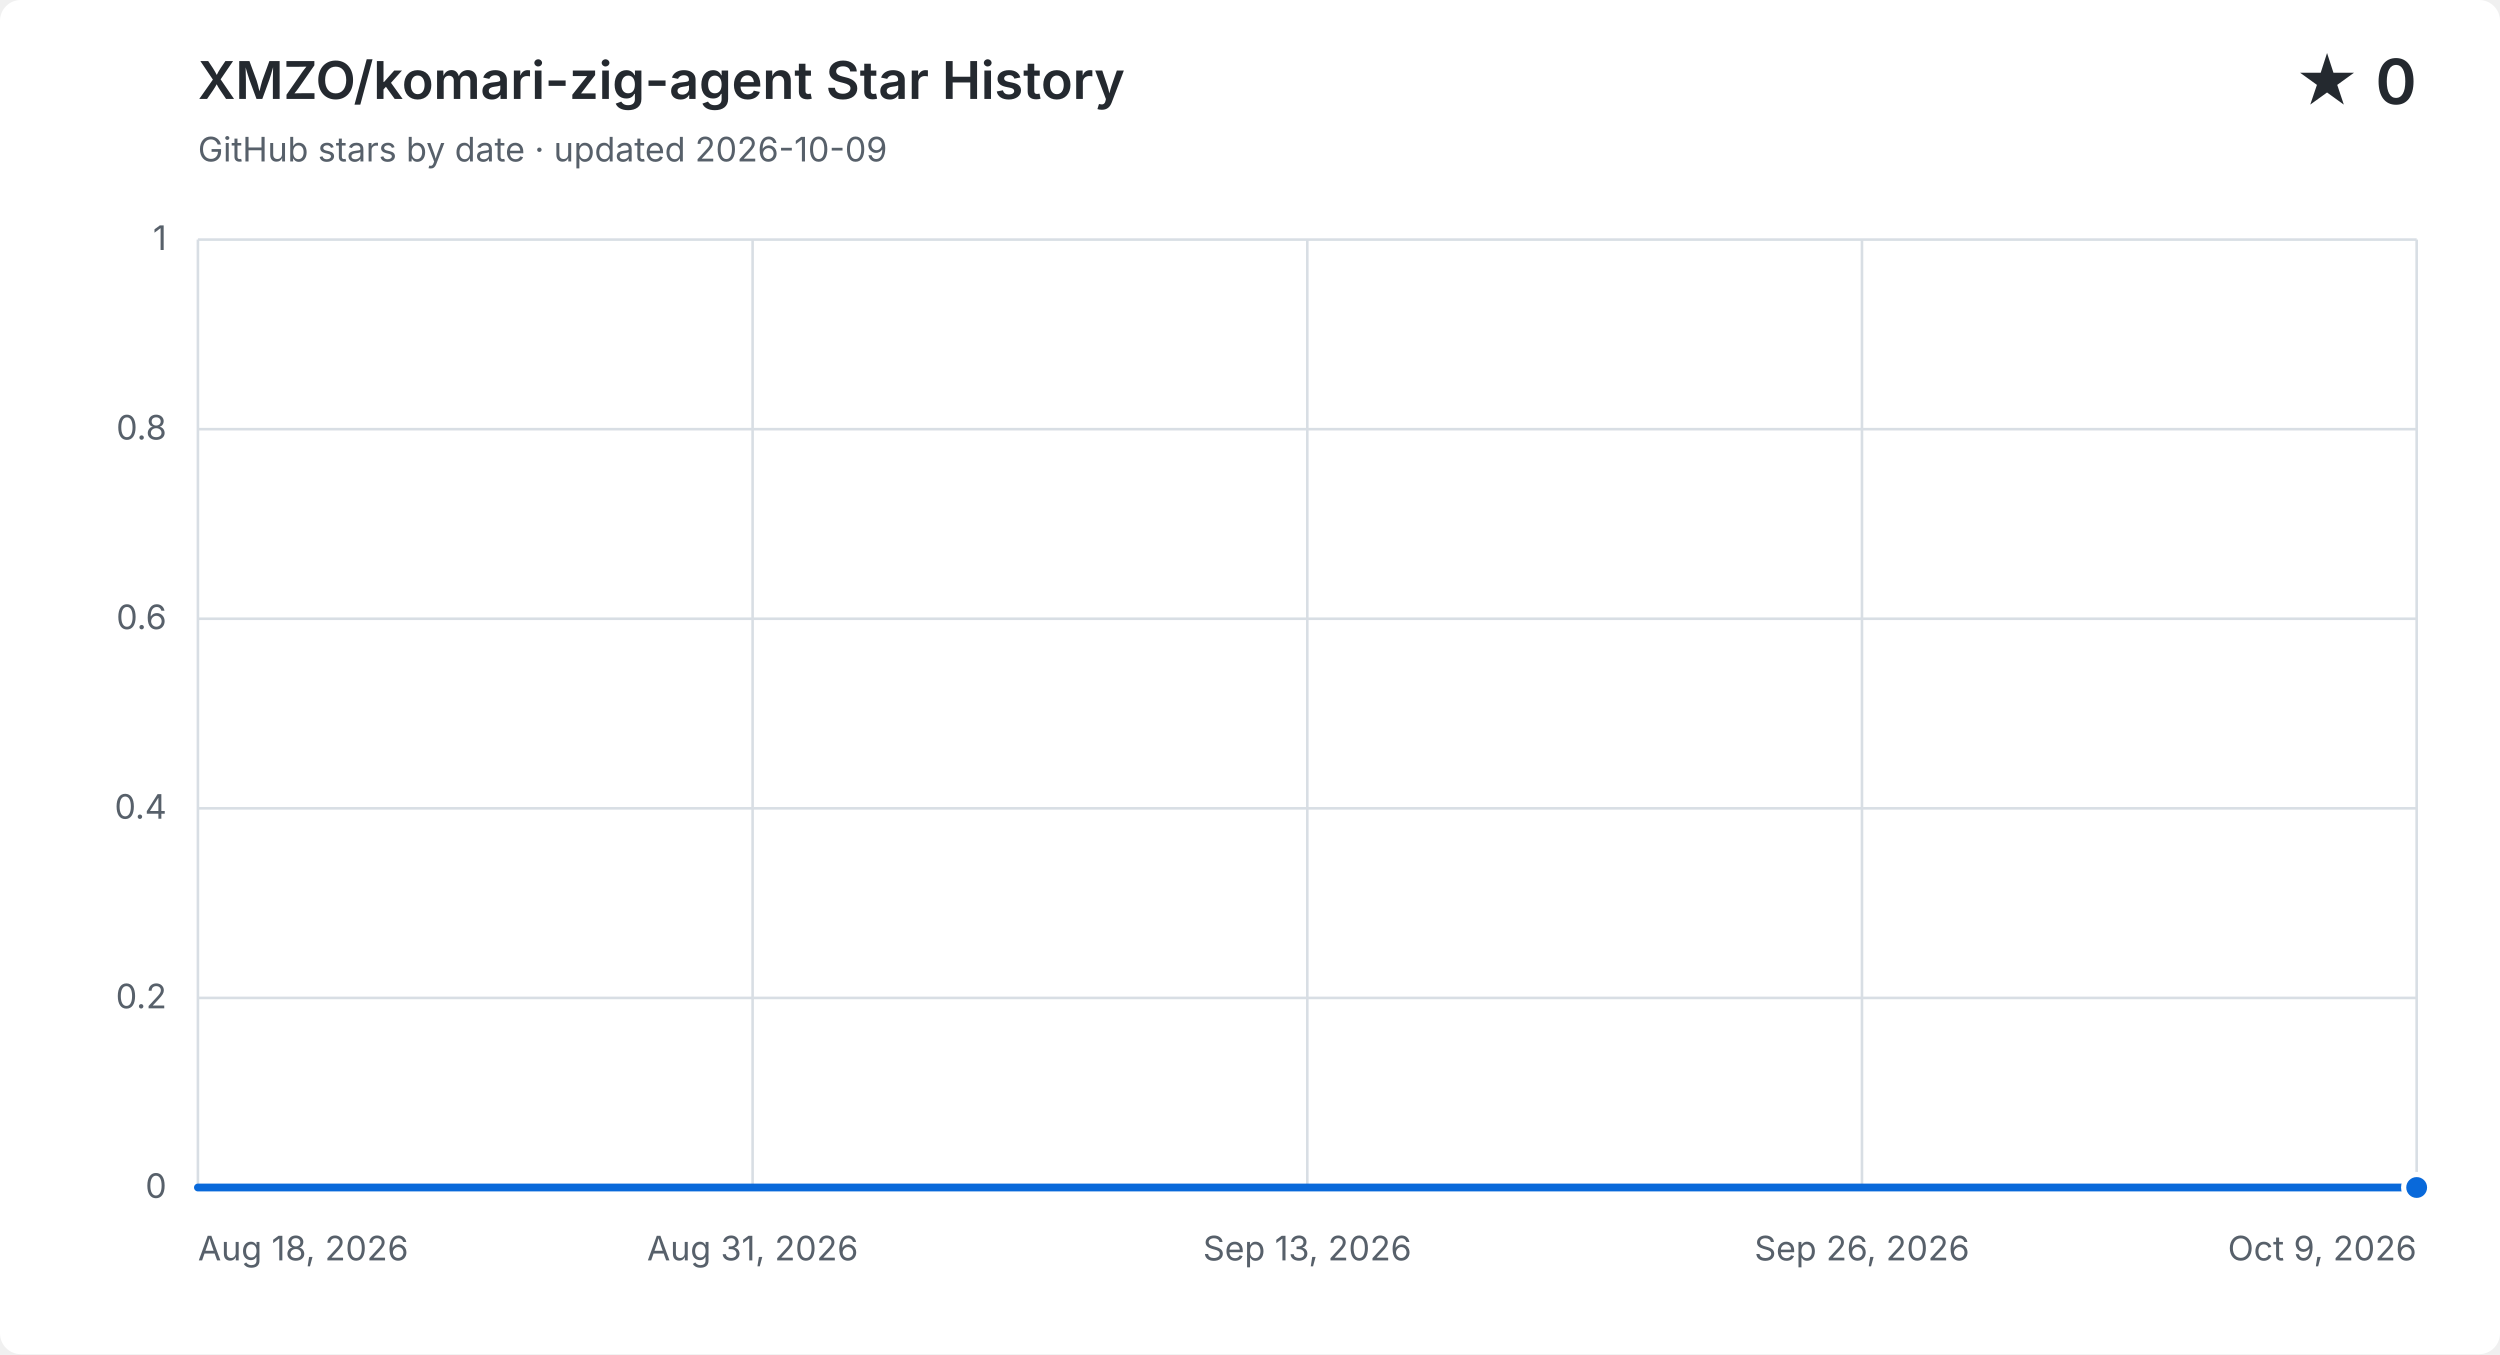
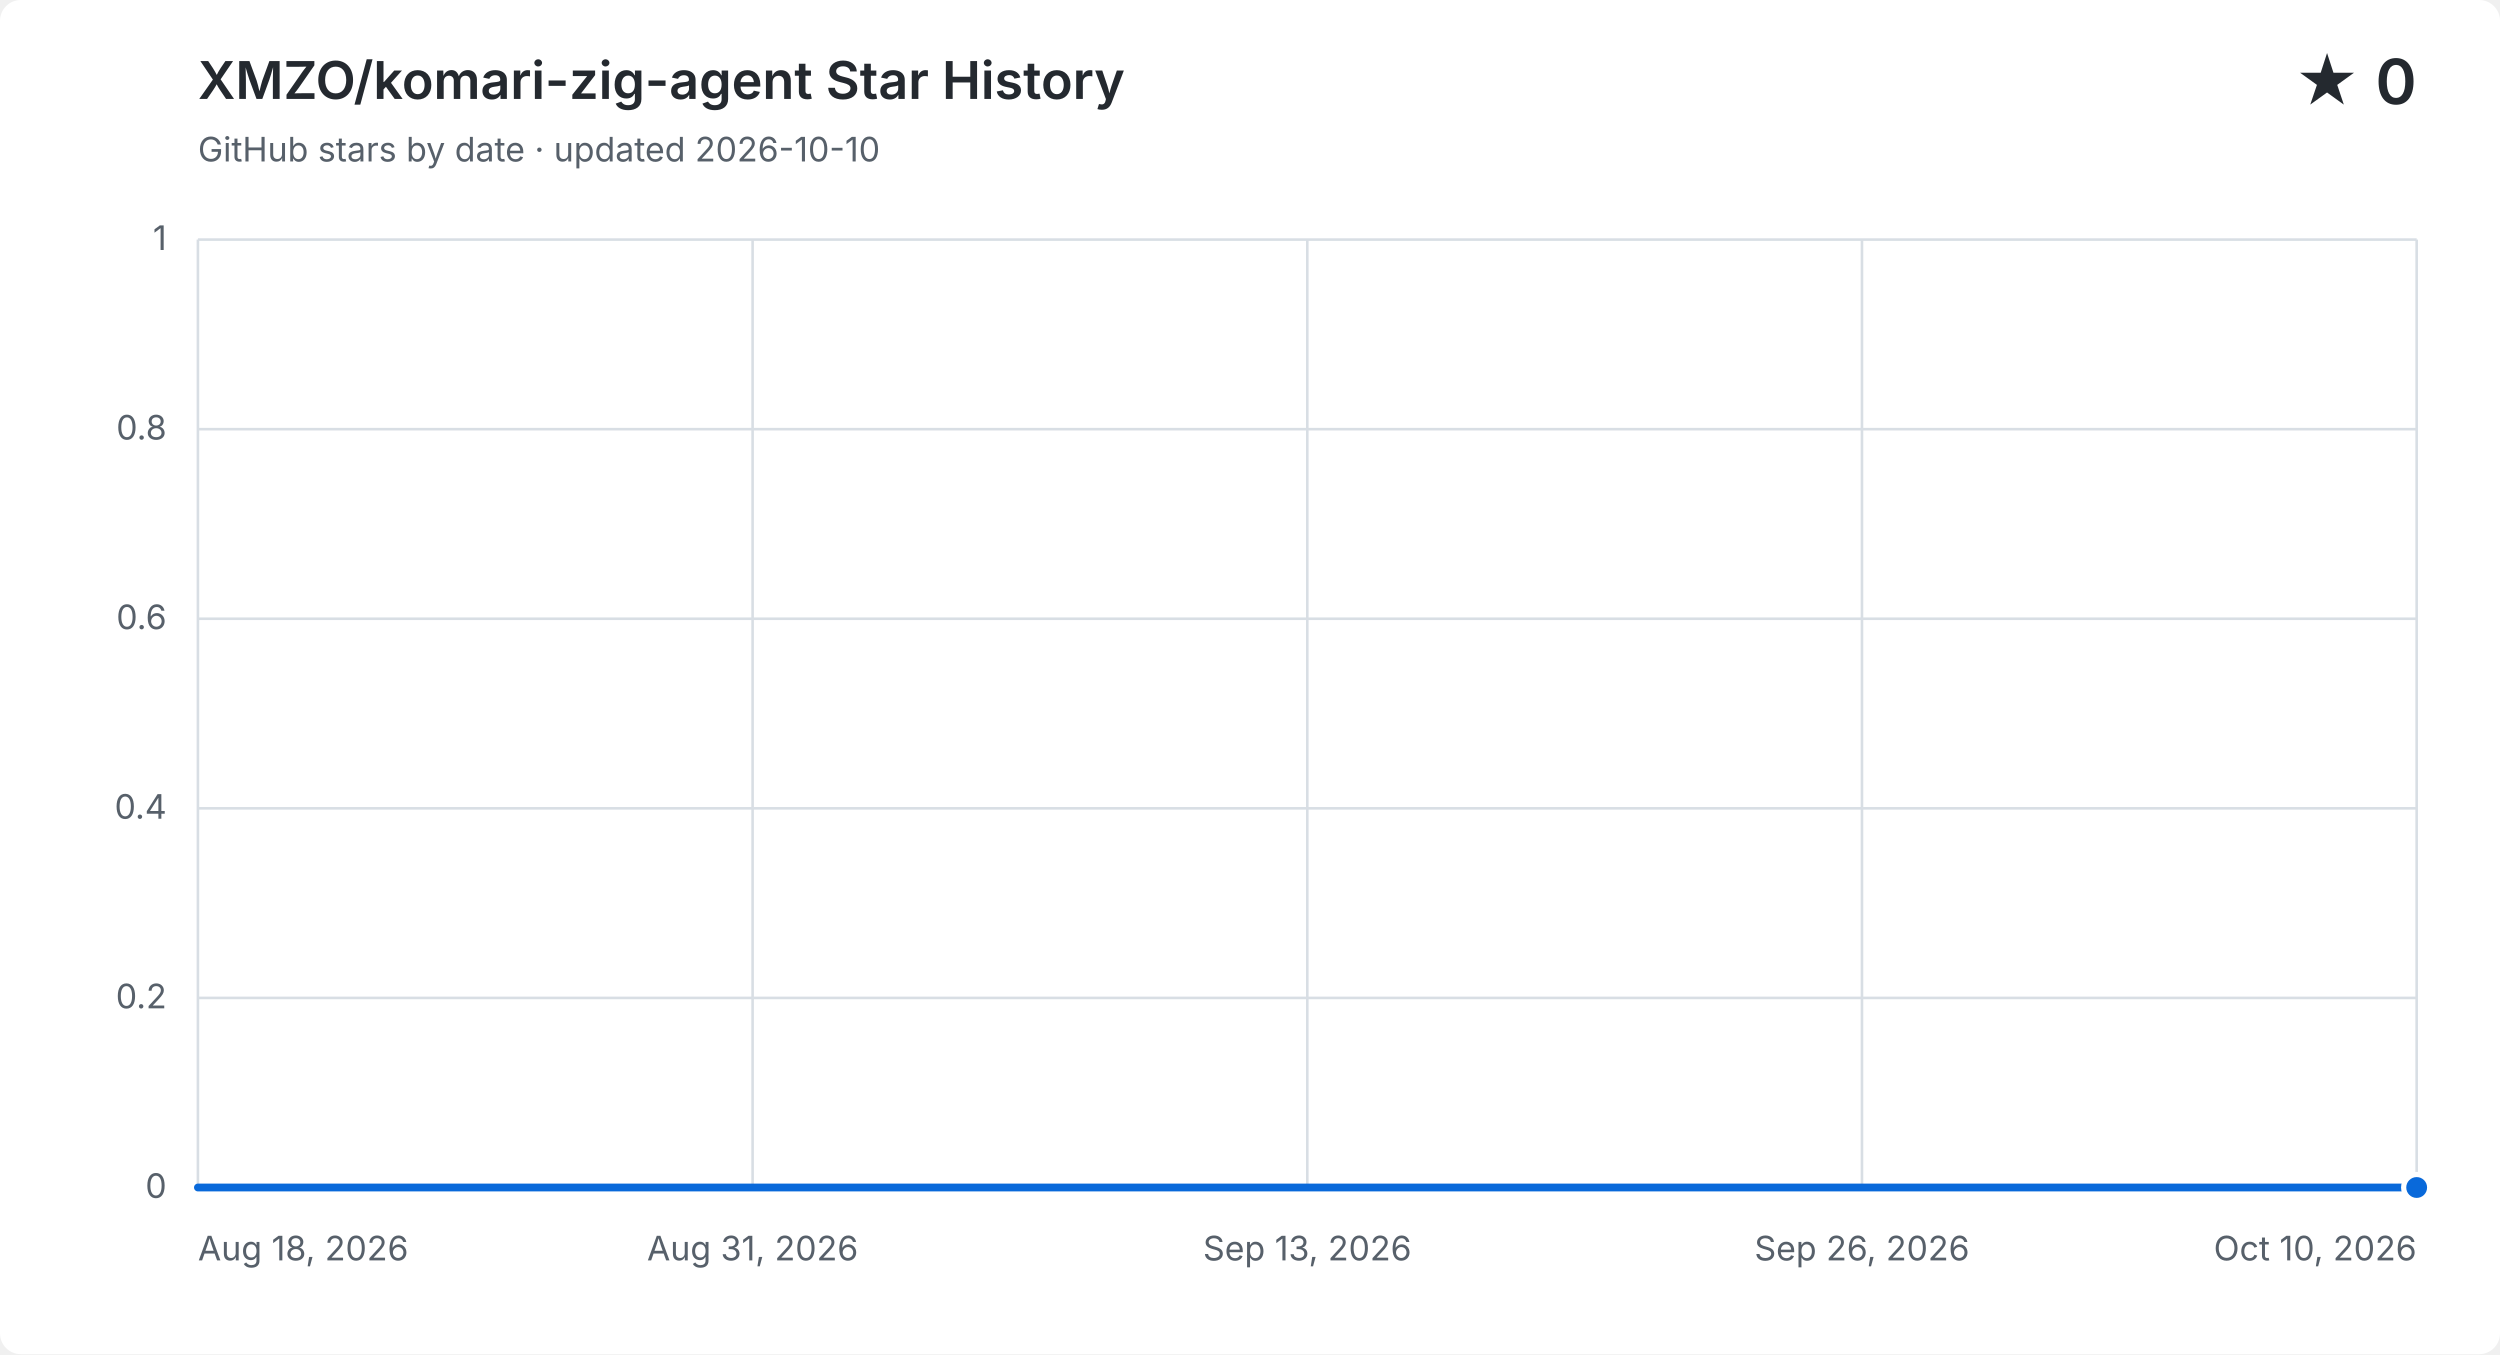
<svg xmlns="http://www.w3.org/2000/svg" width="960" height="520" viewBox="0 0 960 520" role="img" aria-labelledby="title description">
  <style>
    .background { fill: #ffffff; } .grid { fill: none; stroke: #d8dee4; stroke-width: 1; }
    .label, .subtitle { fill: #57606a; font: 13px -apple-system, BlinkMacSystemFont, "Segoe UI", sans-serif; }
    .heading, .value { fill: #24292f; font-family: -apple-system, BlinkMacSystemFont, "Segoe UI", sans-serif; }
    .heading { font-size: 20px; font-weight: 600; } .value { font-size: 24px; font-weight: 600; }
    .area { fill: #0969da; opacity: .12; } .line { fill: none; stroke: #0969da; stroke-linecap: round; stroke-linejoin: round; stroke-width: 3; }
    .point { fill: #0969da; stroke: #ffffff; stroke-width: 2; }
    @media (prefers-color-scheme: dark) {
      .background { fill: #0d1117; } .grid { stroke: #30363d; } .label, .subtitle { fill: #8b949e; }
      .heading, .value { fill: #f0f6fc; } .area { fill: #58a6ff; } .line { stroke: #58a6ff; } .point { fill: #58a6ff; stroke: #0d1117; }
    }
  </style>
  <rect class="background" width="960" height="520" rx="8" />
  <text class="heading" x="76" y="38">XMZO/komari-zig-agent Star History</text>
-   <text class="subtitle" x="76" y="62">GitHub stars by date · updated 2026-10-09</text>
+   <text class="subtitle" x="76" y="62">GitHub stars by date · updated 2026-10-10</text>
  <text class="value" x="928" y="40" text-anchor="end">★ 0</text>
  <path class="grid" d="M 76 456.0 H 928" />
  <text class="label" x="64" y="460.0" text-anchor="end">0</text>
  <path class="grid" d="M 76 383.2 H 928" />
  <text class="label" x="64" y="387.2" text-anchor="end">0.2</text>
  <path class="grid" d="M 76 310.4 H 928" />
  <text class="label" x="64" y="314.4" text-anchor="end">0.4</text>
  <path class="grid" d="M 76 237.6 H 928" />
  <text class="label" x="64" y="241.6" text-anchor="end">0.6</text>
  <path class="grid" d="M 76 164.8 H 928" />
  <text class="label" x="64" y="168.8" text-anchor="end">0.8</text>
  <path class="grid" d="M 76 92.0 H 928" />
  <text class="label" x="64" y="96.0" text-anchor="end">1</text>
  <path class="grid" d="M 76.0 92 V 456" />
  <text class="label" x="76.0" y="484" text-anchor="start">Aug 18, 2026</text>
  <path class="grid" d="M 289.0 92 V 456" />
  <text class="label" x="289.0" y="484" text-anchor="middle">Aug 31, 2026</text>
  <path class="grid" d="M 502.0 92 V 456" />
  <text class="label" x="502.0" y="484" text-anchor="middle">Sep 13, 2026</text>
  <path class="grid" d="M 715.0 92 V 456" />
  <text class="label" x="715.0" y="484" text-anchor="middle">Sep 26, 2026</text>
  <path class="grid" d="M 928.0 92 V 456" />
-   <text class="label" x="928.0" y="484" text-anchor="end">Oct 9, 2026</text>
-   <path class="area" d="M 76.0 456.0 H 92.4 V 456.0 H 108.8 V 456.0 H 125.2 V 456.0 H 141.5 V 456.0 H 157.9 V 456.0 H 174.3 V 456.0 H 190.7 V 456.0 H 207.1 V 456.0 H 223.5 V 456.0 H 239.8 V 456.0 H 256.2 V 456.0 H 272.6 V 456.0 H 289.0 V 456.0 H 305.4 V 456.0 H 321.8 V 456.0 H 338.2 V 456.0 H 354.5 V 456.0 H 370.9 V 456.0 H 387.3 V 456.0 H 403.7 V 456.0 H 420.1 V 456.0 H 436.5 V 456.0 H 452.8 V 456.0 H 469.2 V 456.0 H 485.6 V 456.0 H 502.0 V 456.0 H 518.4 V 456.0 H 534.8 V 456.0 H 551.2 V 456.0 H 567.5 V 456.0 H 583.9 V 456.0 H 600.3 V 456.0 H 616.7 V 456.0 H 633.1 V 456.0 H 649.5 V 456.0 H 665.8 V 456.0 H 682.2 V 456.0 H 698.6 V 456.0 H 715.0 V 456.0 H 731.4 V 456.0 H 747.8 V 456.0 H 764.2 V 456.0 H 780.5 V 456.0 H 796.9 V 456.0 H 813.3 V 456.0 H 829.7 V 456.0 H 846.1 V 456.0 H 862.5 V 456.0 H 878.8 V 456.0 H 895.2 V 456.0 H 911.6 V 456.0 H 928.0 V 456.0 V 456 H 76.0 Z" />
-   <path class="line" d="M 76.0 456.0 H 92.4 V 456.0 H 108.8 V 456.0 H 125.2 V 456.0 H 141.5 V 456.0 H 157.9 V 456.0 H 174.3 V 456.0 H 190.7 V 456.0 H 207.1 V 456.0 H 223.5 V 456.0 H 239.8 V 456.0 H 256.2 V 456.0 H 272.6 V 456.0 H 289.0 V 456.0 H 305.4 V 456.0 H 321.8 V 456.0 H 338.2 V 456.0 H 354.5 V 456.0 H 370.9 V 456.0 H 387.3 V 456.0 H 403.7 V 456.0 H 420.1 V 456.0 H 436.5 V 456.0 H 452.8 V 456.0 H 469.2 V 456.0 H 485.6 V 456.0 H 502.0 V 456.0 H 518.4 V 456.0 H 534.8 V 456.0 H 551.2 V 456.0 H 567.5 V 456.0 H 583.9 V 456.0 H 600.3 V 456.0 H 616.7 V 456.0 H 633.1 V 456.0 H 649.5 V 456.0 H 665.8 V 456.0 H 682.2 V 456.0 H 698.6 V 456.0 H 715.0 V 456.0 H 731.4 V 456.0 H 747.8 V 456.0 H 764.2 V 456.0 H 780.5 V 456.0 H 796.9 V 456.0 H 813.3 V 456.0 H 829.7 V 456.0 H 846.1 V 456.0 H 862.5 V 456.0 H 878.8 V 456.0 H 895.2 V 456.0 H 911.6 V 456.0 H 928.0 V 456.0" />
+   <text class="label" x="928.0" y="484" text-anchor="end">Oct 10, 2026</text>
+   <path class="area" d="M 76.0 456.0 H 92.1 V 456.0 H 108.2 V 456.0 H 124.2 V 456.0 H 140.3 V 456.0 H 156.4 V 456.0 H 172.5 V 456.0 H 188.5 V 456.0 H 204.6 V 456.0 H 220.7 V 456.0 H 236.8 V 456.0 H 252.8 V 456.0 H 268.9 V 456.0 H 285.0 V 456.0 H 301.1 V 456.0 H 317.1 V 456.0 H 333.2 V 456.0 H 349.3 V 456.0 H 365.4 V 456.0 H 381.4 V 456.0 H 397.5 V 456.0 H 413.6 V 456.0 H 429.7 V 456.0 H 445.7 V 456.0 H 461.8 V 456.0 H 477.9 V 456.0 H 494.0 V 456.0 H 510.0 V 456.0 H 526.1 V 456.0 H 542.2 V 456.0 H 558.3 V 456.0 H 574.3 V 456.0 H 590.4 V 456.0 H 606.5 V 456.0 H 622.6 V 456.0 H 638.6 V 456.0 H 654.7 V 456.0 H 670.8 V 456.0 H 686.9 V 456.0 H 702.9 V 456.0 H 719.0 V 456.0 H 735.1 V 456.0 H 751.2 V 456.0 H 767.2 V 456.0 H 783.3 V 456.0 H 799.4 V 456.0 H 815.5 V 456.0 H 831.5 V 456.0 H 847.6 V 456.0 H 863.7 V 456.0 H 879.8 V 456.0 H 895.8 V 456.0 H 911.9 V 456.0 H 928.0 V 456.0 V 456 H 76.0 Z" />
+   <path class="line" d="M 76.0 456.0 H 92.1 V 456.0 H 108.2 V 456.0 H 124.2 V 456.0 H 140.3 V 456.0 H 156.4 V 456.0 H 172.5 V 456.0 H 188.5 V 456.0 H 204.6 V 456.0 H 220.7 V 456.0 H 236.8 V 456.0 H 252.8 V 456.0 H 268.9 V 456.0 H 285.0 V 456.0 H 301.1 V 456.0 H 317.1 V 456.0 H 333.2 V 456.0 H 349.3 V 456.0 H 365.4 V 456.0 H 381.4 V 456.0 H 397.5 V 456.0 H 413.6 V 456.0 H 429.7 V 456.0 H 445.7 V 456.0 H 461.8 V 456.0 H 477.9 V 456.0 H 494.0 V 456.0 H 510.0 V 456.0 H 526.1 V 456.0 H 542.2 V 456.0 H 558.3 V 456.0 H 574.3 V 456.0 H 590.4 V 456.0 H 606.5 V 456.0 H 622.6 V 456.0 H 638.6 V 456.0 H 654.7 V 456.0 H 670.8 V 456.0 H 686.9 V 456.0 H 702.9 V 456.0 H 719.0 V 456.0 H 735.1 V 456.0 H 751.2 V 456.0 H 767.2 V 456.0 H 783.3 V 456.0 H 799.4 V 456.0 H 815.5 V 456.0 H 831.5 V 456.0 H 847.6 V 456.0 H 863.7 V 456.0 H 879.8 V 456.0 H 895.8 V 456.0 H 911.9 V 456.0 H 928.0 V 456.0" />
  <circle class="point" cx="928.0" cy="456.0" r="5" />
</svg>
